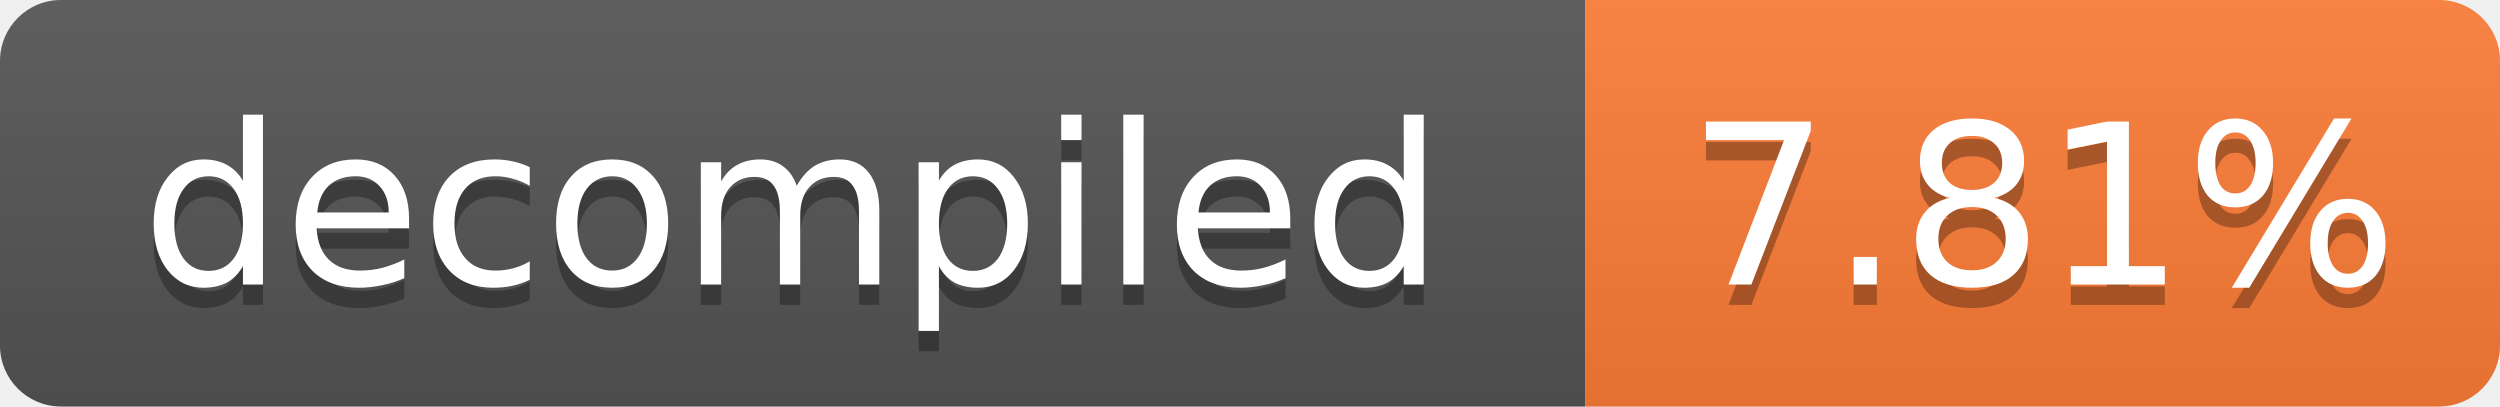
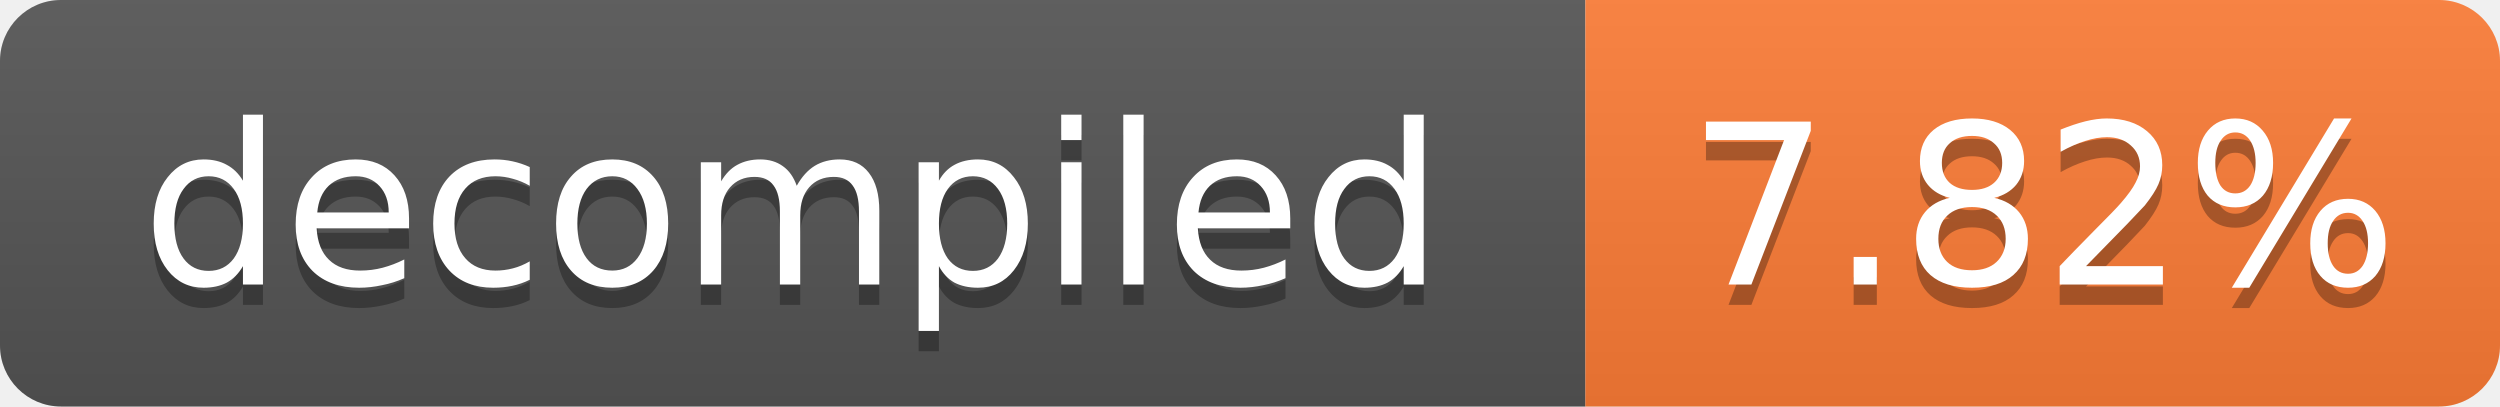
- <svg xmlns="http://www.w3.org/2000/svg" width="123" height="20" role="img" aria-label="decompiled: 7.81%">
+ <svg xmlns="http://www.w3.org/2000/svg" width="123" height="20" role="img" aria-label="decompiled: 7.82%">
  <linearGradient id="s" x2="0" y2="100%">
    <stop offset="0" stop-color="#bbb" stop-opacity=".1" />
    <stop offset="1" stop-opacity=".1" />
  </linearGradient>
  <clipPath id="r">
    <rect width="123" height="20" rx="3" fill="#fff" />
  </clipPath>
  <g clip-path="url(#r)">
    <rect width="78" height="20" fill="#555" />
    <rect x="78" width="45" height="20" fill="#fe7d37" />
    <rect width="123" height="20" fill="url(#s)" />
  </g>
  <g fill="#fff" text-anchor="middle" font-family="Verdana,Geneva,DejaVu Sans,sans-serif" font-size="11">
    <text x="39.0" y="15" fill="#010101" fill-opacity=".3">decompiled</text>
    <text x="39.0" y="14">decompiled</text>
-     <text x="100.5" y="15" fill="#010101" fill-opacity=".3">7.81%</text>
-     <text x="100.5" y="14">7.81%</text>
+     <text x="100.5" y="15" fill="#010101" fill-opacity=".3">7.82%</text>
+     <text x="100.5" y="14">7.82%</text>
  </g>
</svg>
